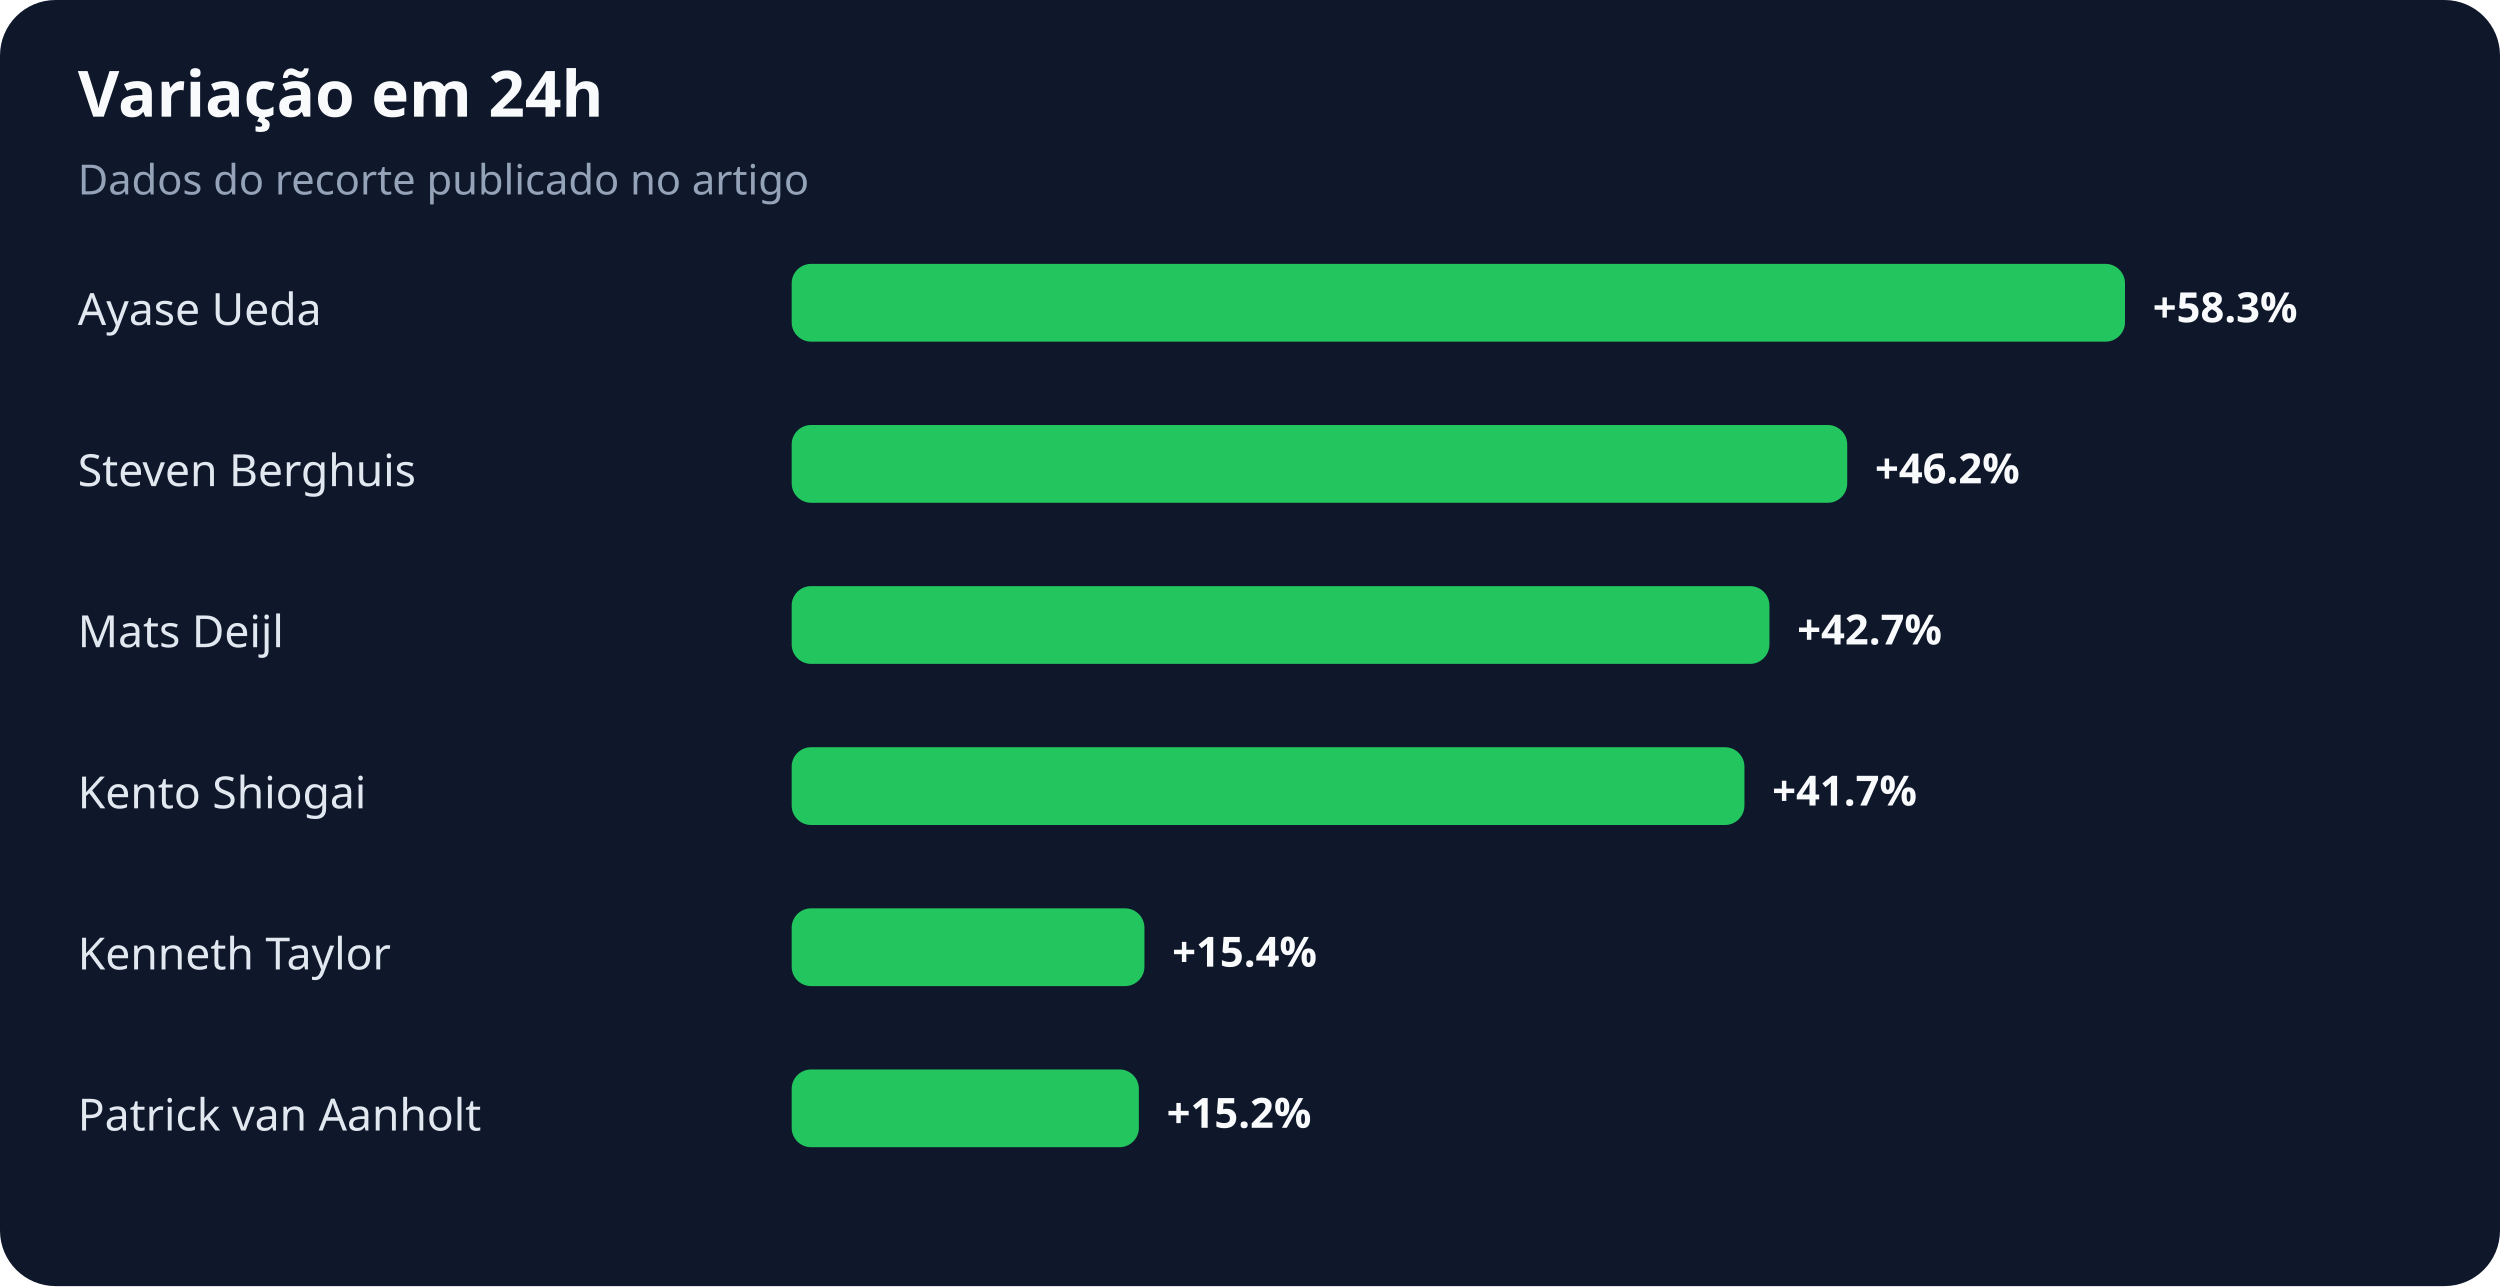
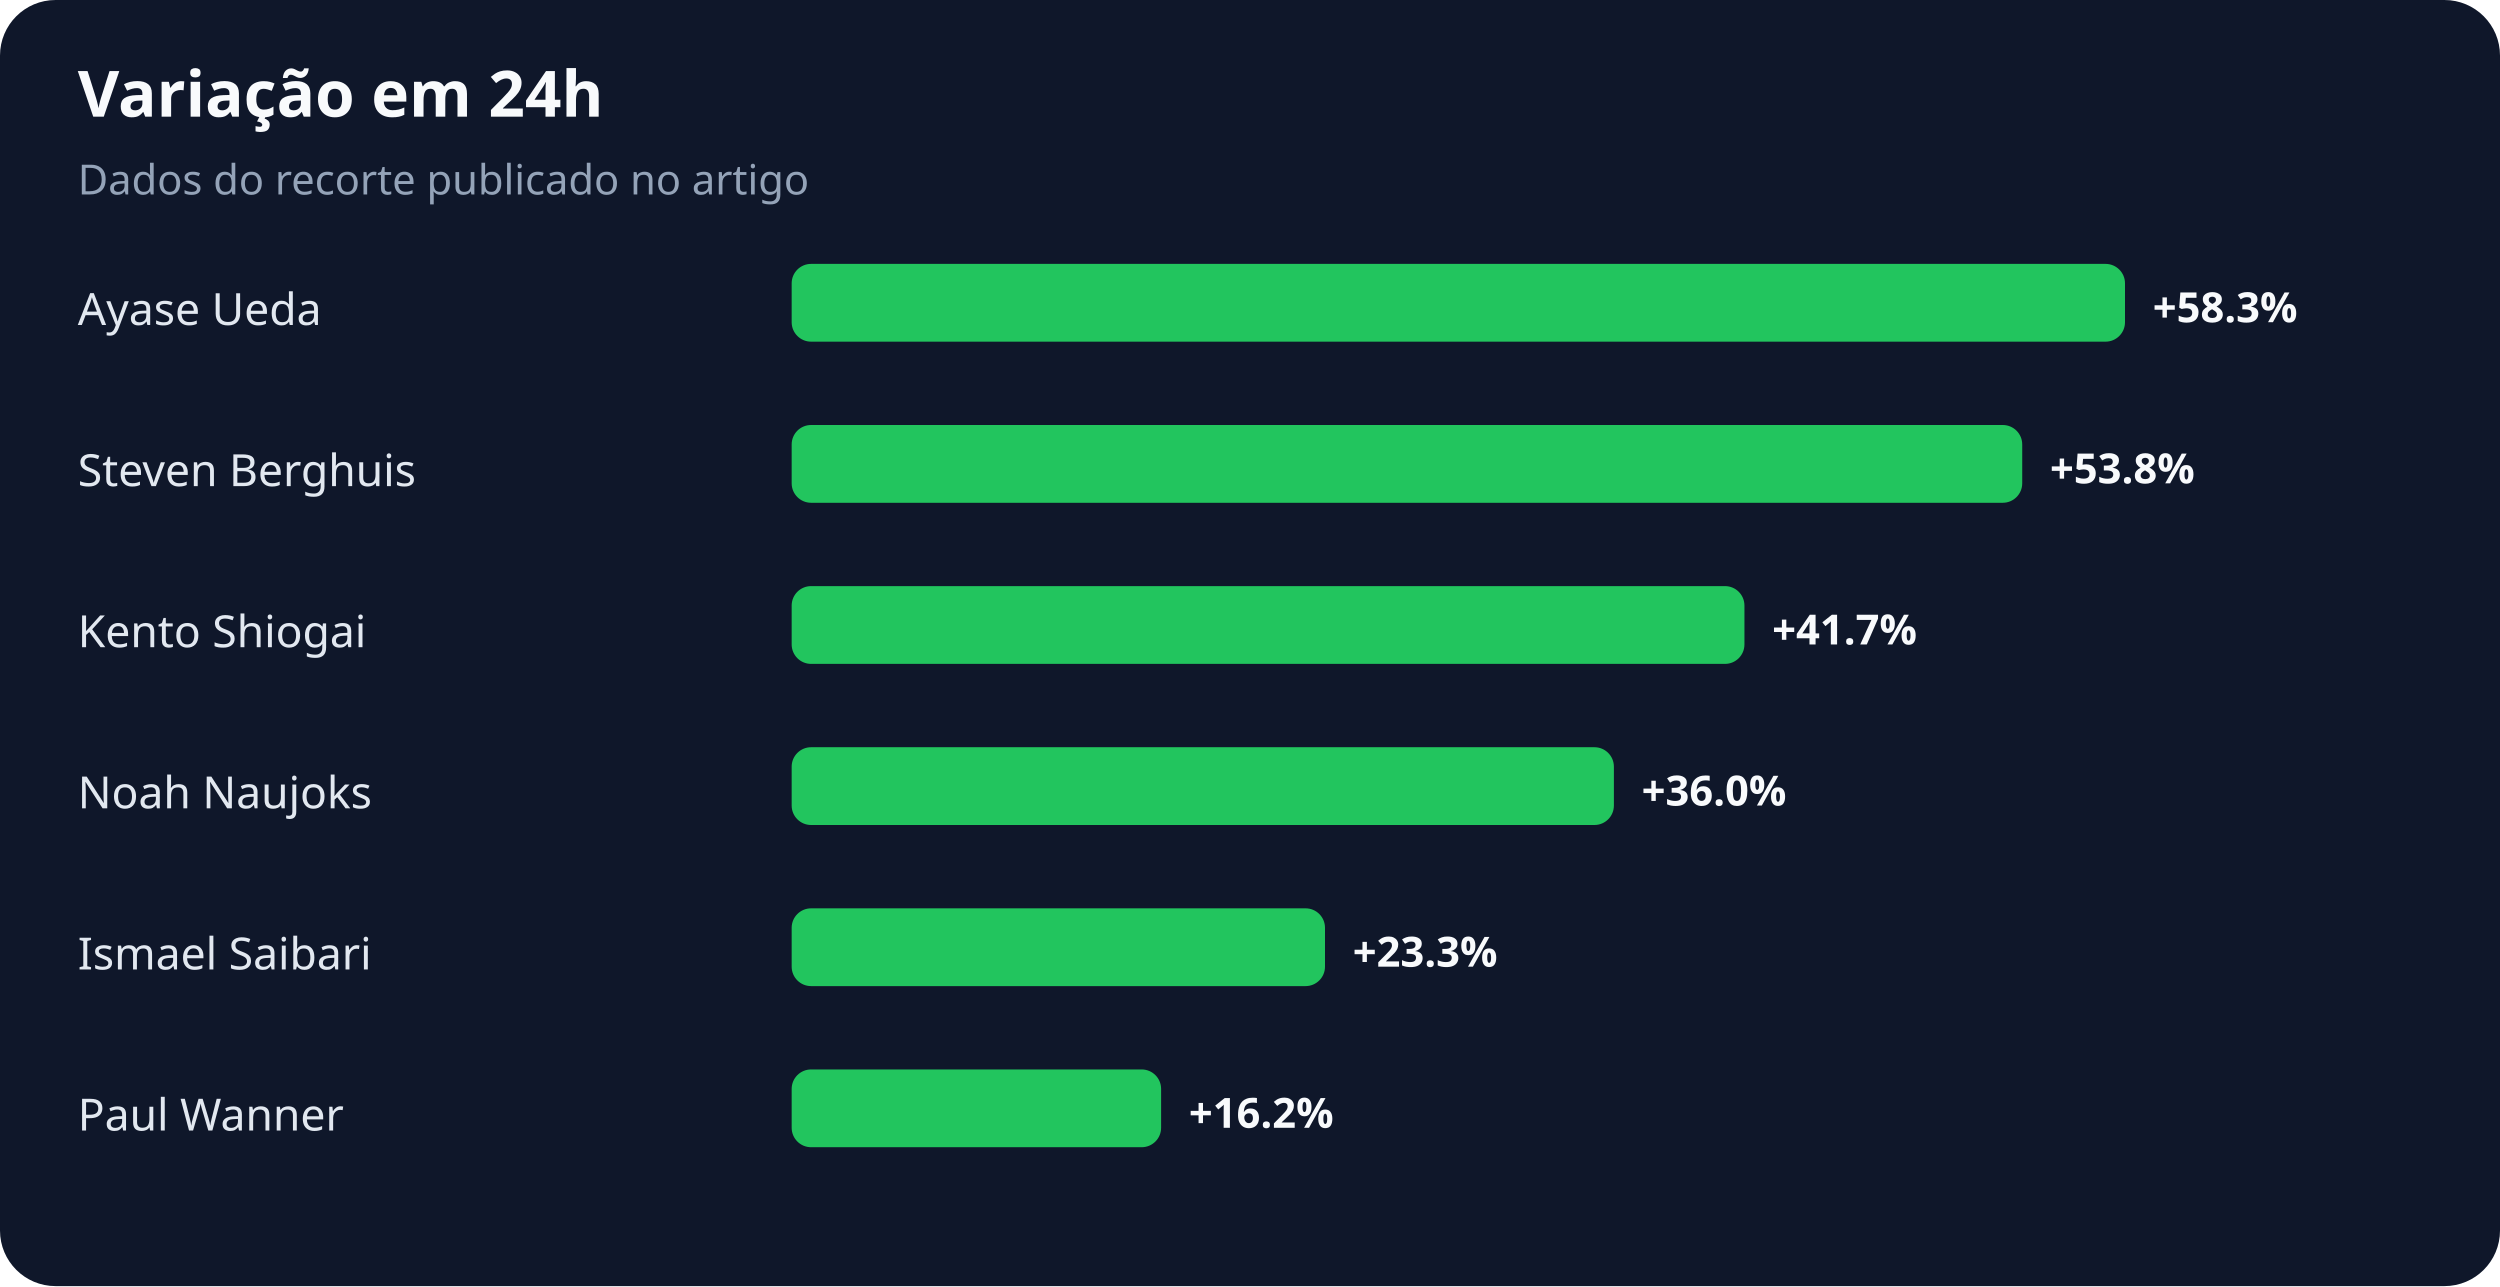
<svg xmlns="http://www.w3.org/2000/svg" width="900" height="463" viewBox="0 0 900 463" role="img" aria-labelledby="title desc">
  <rect width="100%" height="100%" rx="20" fill="#0f172a" />
  <text x="28" y="42" fill="#f8fafc" font-family="system-ui,sans-serif" font-size="23" font-weight="700">Variação em 24h</text>
  <text x="28" y="70" fill="#94a3b8" font-family="system-ui,sans-serif" font-size="15">Dados do recorte publicado no artigo</text>
  <text x="28" y="117" fill="#e2e8f0" font-family="system-ui,sans-serif" font-size="16">Ayase Ueda</text>
  <rect x="285" y="95" width="480" height="28" rx="7" fill="#22c55e" />
  <text x="775" y="116" fill="#f8fafc" font-family="system-ui,sans-serif" font-size="15" font-weight="700">+58.3%</text>
  <text x="28" y="175" fill="#e2e8f0" font-family="system-ui,sans-serif" font-size="16">Steven Berghuis</text>
-   <rect x="285" y="153" width="380" height="28" rx="7" fill="#22c55e" />
-   <text x="675" y="174" fill="#f8fafc" font-family="system-ui,sans-serif" font-size="15" font-weight="700">+46.2%</text>
-   <text x="28" y="233" fill="#e2e8f0" font-family="system-ui,sans-serif" font-size="16">Mats Deijl</text>
-   <rect x="285" y="211" width="352" height="28" rx="7" fill="#22c55e" />
-   <text x="647" y="232" fill="#f8fafc" font-family="system-ui,sans-serif" font-size="15" font-weight="700">+42.7%</text>
-   <text x="28" y="291" fill="#e2e8f0" font-family="system-ui,sans-serif" font-size="16">Kento Shiogai</text>
-   <rect x="285" y="269" width="343" height="28" rx="7" fill="#22c55e" />
-   <text x="638" y="290" fill="#f8fafc" font-family="system-ui,sans-serif" font-size="15" font-weight="700">+41.7%</text>
-   <text x="28" y="349" fill="#e2e8f0" font-family="system-ui,sans-serif" font-size="16">Kenneth Taylor</text>
-   <rect x="285" y="327" width="127" height="28" rx="7" fill="#22c55e" />
-   <text x="422" y="348" fill="#f8fafc" font-family="system-ui,sans-serif" font-size="15" font-weight="700">+15.4%</text>
-   <text x="28" y="407" fill="#e2e8f0" font-family="system-ui,sans-serif" font-size="16">Patrick van Aanholt</text>
-   <rect x="285" y="385" width="125" height="28" rx="7" fill="#22c55e" />
-   <text x="420" y="406" fill="#f8fafc" font-family="system-ui,sans-serif" font-size="15" font-weight="700">+15.2%</text>
+   <rect x="285" y="153" width="443" height="28" rx="7" fill="#22c55e" />
+   <text x="738" y="174" fill="#f8fafc" font-family="system-ui,sans-serif" font-size="15" font-weight="700">+53.8%</text>
+   <text x="28" y="233" fill="#e2e8f0" font-family="system-ui,sans-serif" font-size="16">Kento Shiogai</text>
+   <rect x="285" y="211" width="343" height="28" rx="7" fill="#22c55e" />
+   <text x="638" y="232" fill="#f8fafc" font-family="system-ui,sans-serif" font-size="15" font-weight="700">+41.7%</text>
+   <text x="28" y="291" fill="#e2e8f0" font-family="system-ui,sans-serif" font-size="16">Noah Naujoks</text>
+   <rect x="285" y="269" width="296" height="28" rx="7" fill="#22c55e" />
+   <text x="591" y="290" fill="#f8fafc" font-family="system-ui,sans-serif" font-size="15" font-weight="700">+36.0%</text>
+   <text x="28" y="349" fill="#e2e8f0" font-family="system-ui,sans-serif" font-size="16">Ismael Saibari</text>
+   <rect x="285" y="327" width="192" height="28" rx="7" fill="#22c55e" />
+   <text x="487" y="348" fill="#f8fafc" font-family="system-ui,sans-serif" font-size="15" font-weight="700">+23.3%</text>
+   <text x="28" y="407" fill="#e2e8f0" font-family="system-ui,sans-serif" font-size="16">Paul Wanner</text>
+   <rect x="285" y="385" width="133" height="28" rx="7" fill="#22c55e" />
+   <text x="428" y="406" fill="#f8fafc" font-family="system-ui,sans-serif" font-size="15" font-weight="700">+16.2%</text>
</svg>
